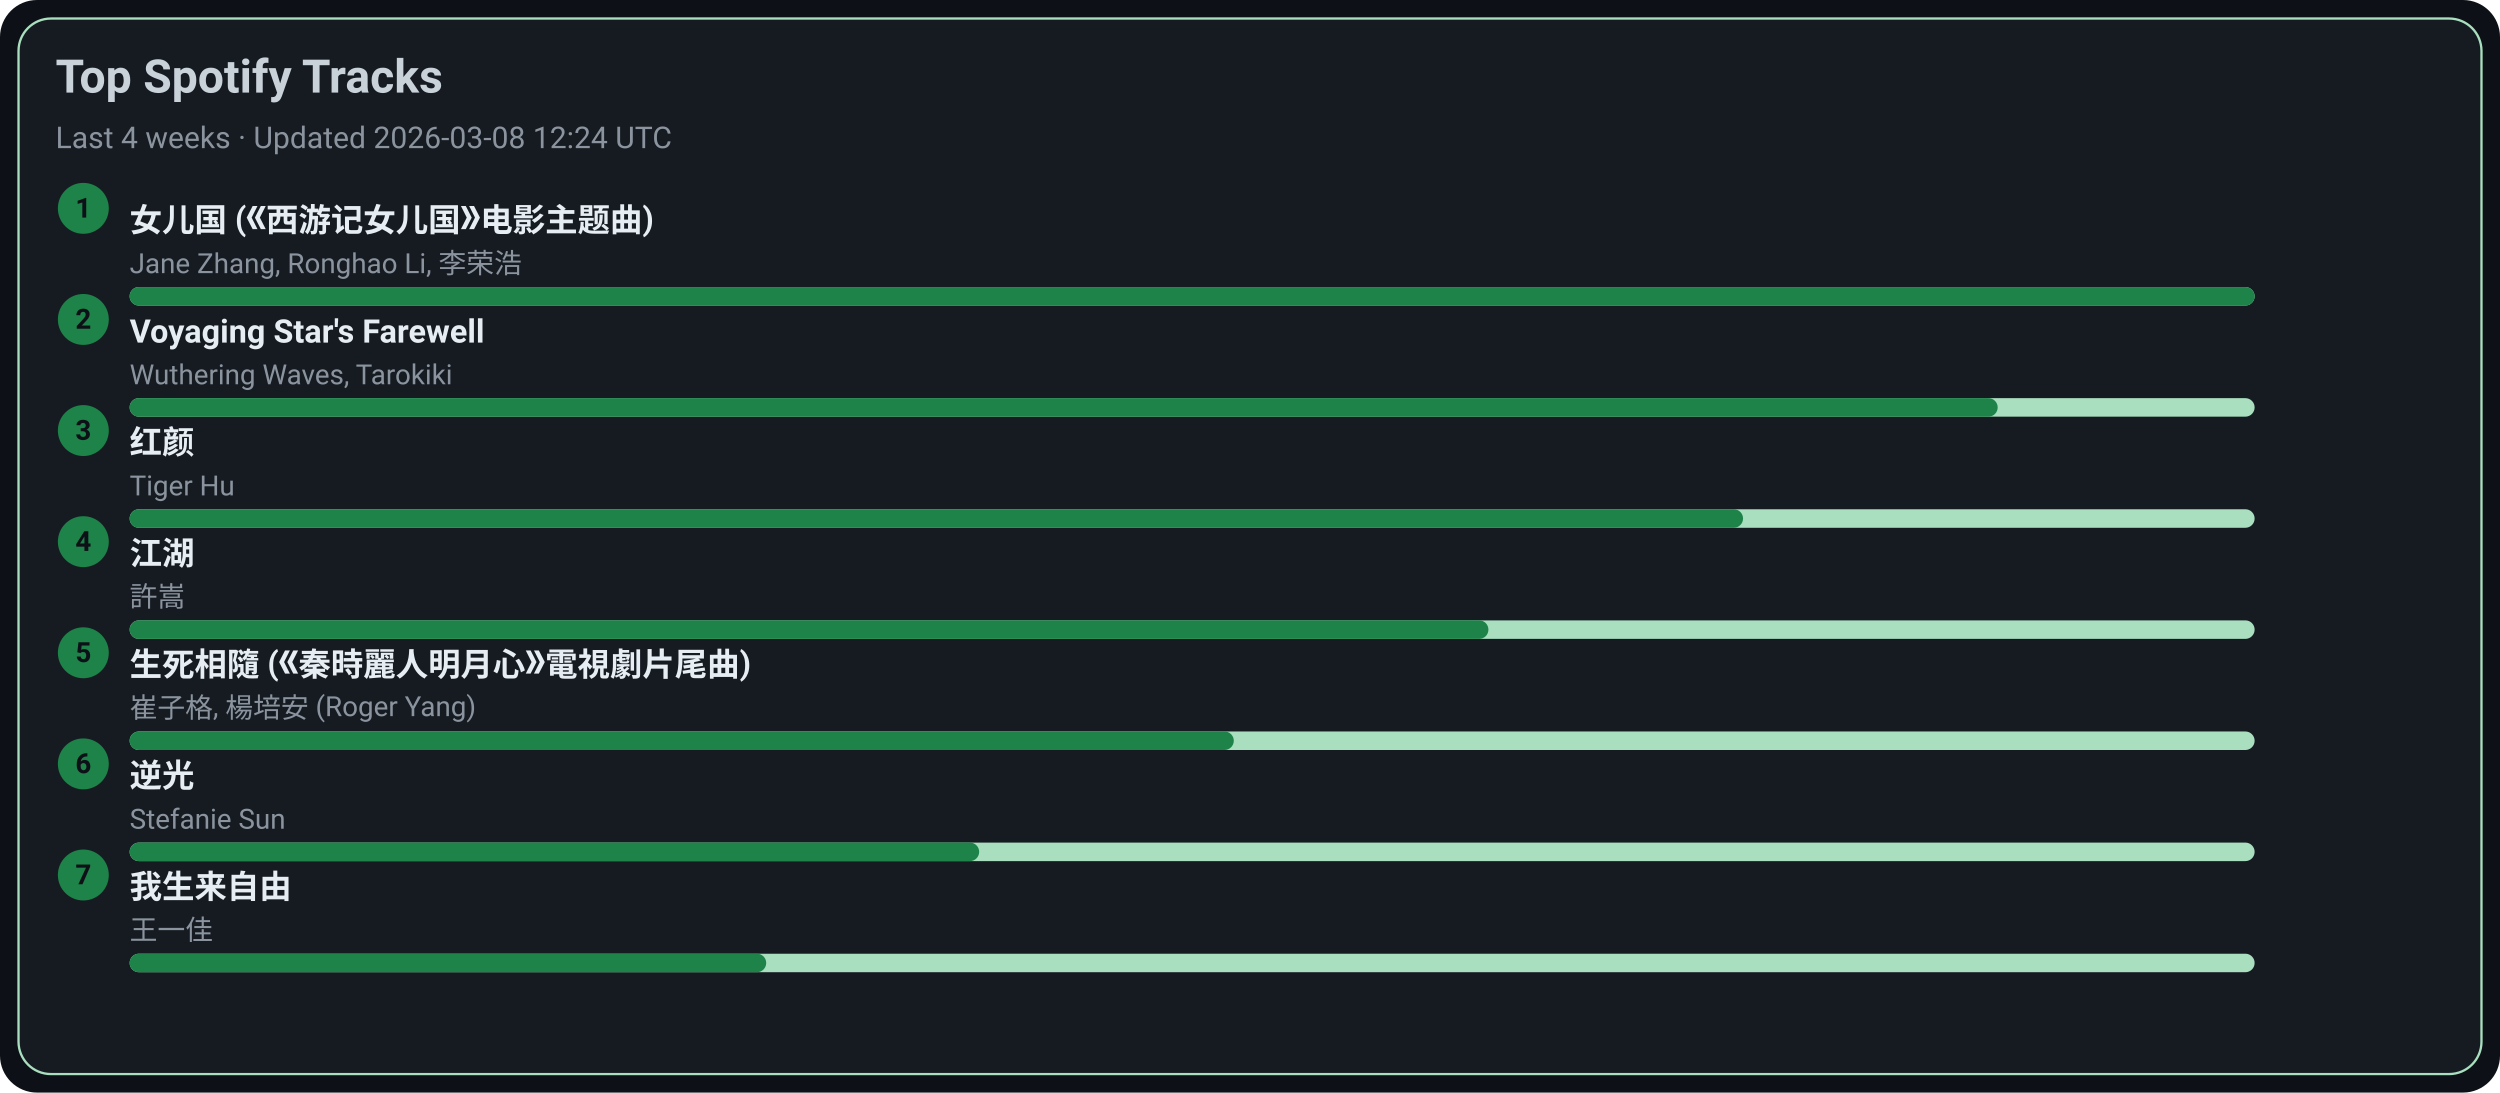
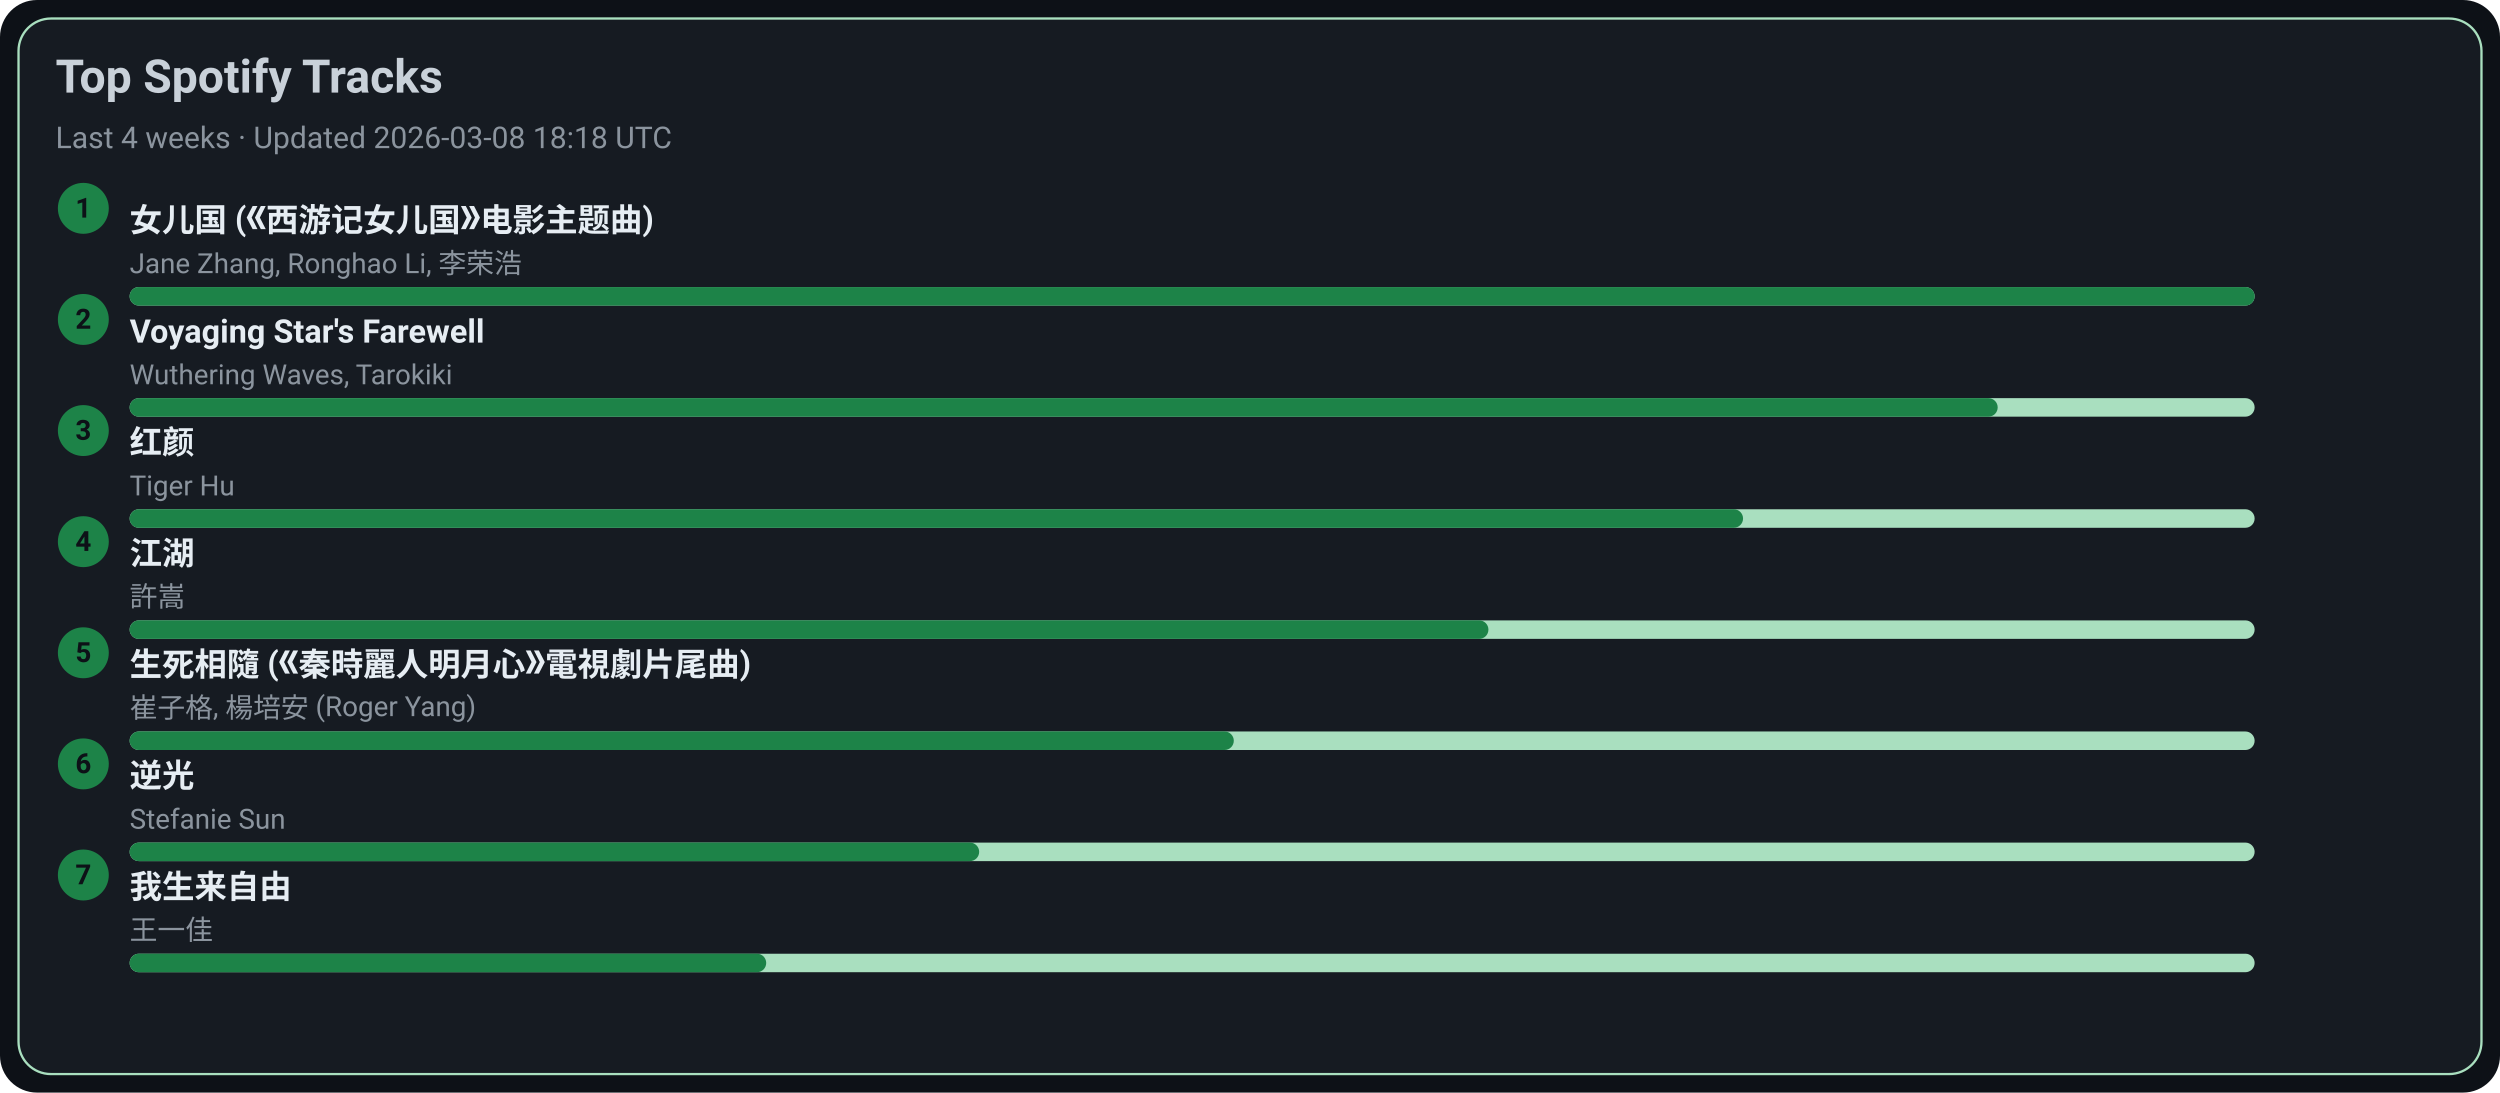
<svg xmlns="http://www.w3.org/2000/svg" width="1080" height="472" viewBox="0 0 1080 472">
  <style>text{font-family:-apple-system,BlinkMacSystemFont,Segoe UI,Roboto,Ubuntu,Helvetica Neue,Arial,Noto Sans,sans-serif}</style>
  <rect width="1080" height="472" rx="16" fill="#0d1117" />
  <rect x="8" y="8" width="1064" height="456" rx="14" fill="#161b22" stroke="#A9DFBF" />
  <text x="24" y="40" font-size="20" fill="#c9d1d9" font-weight="600">Top Spotify Tracks</text>
-   <text x="24" y="64" font-size="13" fill="#8b949e">Last 4 weeks · Updated 2026-03-08 12:24 UTC</text>
+   <text x="24" y="64" font-size="13" fill="#8b949e">Last 4 weeks · Updated 2026-03-08 18:18 UTC</text>
  <circle cx="36" cy="90" r="11" fill="#1D8348" />
  <text x="36" y="94" text-anchor="middle" font-size="12" fill="#0d1117" font-weight="700">1</text>
  <a href="https://open.spotify.com/track/5vfCdwOheQGcrR91ATpL2k" target="_blank" rel="noopener noreferrer">
    <text x="56" y="100" font-size="14" fill="#e6edf3" font-weight="600">女儿国 (《西游记女儿国》电影主题曲)</text>
  </a>
  <text x="56" y="118" font-size="12" fill="#8b949e">Jane Zhang, Ronghao Li, 李荣浩</text>
  <rect x="56" y="124" width="918" height="8" rx="4" fill="#A9DFBF" />
  <rect x="56" y="124" width="918" height="8" rx="4" fill="#1D8348" />
  <circle cx="36" cy="138" r="11" fill="#1D8348" />
  <text x="36" y="142" text-anchor="middle" font-size="12" fill="#0d1117" font-weight="700">2</text>
  <a href="https://open.spotify.com/track/3uI2KolgU1Pt41ywffsggr" target="_blank" rel="noopener noreferrer">
    <text x="56" y="148" font-size="14" fill="#e6edf3" font-weight="600">Voyaging Star's Farewell</text>
  </a>
  <text x="56" y="166" font-size="12" fill="#8b949e">Wuthering Waves, Tarokiki</text>
  <rect x="56" y="172" width="918" height="8" rx="4" fill="#A9DFBF" />
  <rect x="56" y="172" width="807" height="8" rx="4" fill="#1D8348" />
  <circle cx="36" cy="186" r="11" fill="#1D8348" />
  <text x="36" y="190" text-anchor="middle" font-size="12" fill="#0d1117" font-weight="700">3</text>
  <a href="https://open.spotify.com/track/6Q7OE4tvrUOIvIDY2EC5Im" target="_blank" rel="noopener noreferrer">
    <text x="56" y="196" font-size="14" fill="#e6edf3" font-weight="600">红颜</text>
  </a>
  <text x="56" y="214" font-size="12" fill="#8b949e">Tiger Hu</text>
  <rect x="56" y="220" width="918" height="8" rx="4" fill="#A9DFBF" />
  <rect x="56" y="220" width="697" height="8" rx="4" fill="#1D8348" />
  <circle cx="36" cy="234" r="11" fill="#1D8348" />
  <text x="36" y="238" text-anchor="middle" font-size="12" fill="#0d1117" font-weight="700">4</text>
  <a href="https://open.spotify.com/track/03PCdwqajii1xgp7WIozzC" target="_blank" rel="noopener noreferrer">
    <text x="56" y="244" font-size="14" fill="#e6edf3" font-weight="600">江湖</text>
  </a>
  <text x="56" y="262" font-size="12" fill="#8b949e">許嵩</text>
  <rect x="56" y="268" width="918" height="8" rx="4" fill="#A9DFBF" />
  <rect x="56" y="268" width="587" height="8" rx="4" fill="#1D8348" />
  <circle cx="36" cy="282" r="11" fill="#1D8348" />
  <text x="36" y="286" text-anchor="middle" font-size="12" fill="#0d1117" font-weight="700">5</text>
  <a href="https://open.spotify.com/track/6qiDtcYiZOQ4HRuC8U55EM" target="_blank" rel="noopener noreferrer">
    <text x="56" y="292" font-size="14" fill="#e6edf3" font-weight="600">生死相隨 (《秦時麗人明月心》電視劇片尾曲)</text>
  </a>
  <text x="56" y="310" font-size="12" fill="#8b949e">崔子格, 楊培安 (Roger Yang)</text>
  <rect x="56" y="316" width="918" height="8" rx="4" fill="#A9DFBF" />
  <rect x="56" y="316" width="477" height="8" rx="4" fill="#1D8348" />
  <circle cx="36" cy="330" r="11" fill="#1D8348" />
  <text x="36" y="334" text-anchor="middle" font-size="12" fill="#0d1117" font-weight="700">6</text>
  <a href="https://open.spotify.com/track/4x1hB3Yg01Aq6J6q0deS9M" target="_blank" rel="noopener noreferrer">
    <text x="56" y="340" font-size="14" fill="#e6edf3" font-weight="600">逆光</text>
  </a>
  <text x="56" y="358" font-size="12" fill="#8b949e">Stefanie Sun</text>
  <rect x="56" y="364" width="918" height="8" rx="4" fill="#A9DFBF" />
  <rect x="56" y="364" width="367" height="8" rx="4" fill="#1D8348" />
  <circle cx="36" cy="378" r="11" fill="#1D8348" />
  <text x="36" y="382" text-anchor="middle" font-size="12" fill="#0d1117" font-weight="700">7</text>
  <a href="https://open.spotify.com/track/0NXE97iU5uBlBrTk0CecSW" target="_blank" rel="noopener noreferrer">
    <text x="56" y="388" font-size="14" fill="#e6edf3" font-weight="600">我生来自由</text>
  </a>
  <text x="56" y="406" font-size="12" fill="#8b949e">王一佳</text>
  <rect x="56" y="412" width="918" height="8" rx="4" fill="#A9DFBF" />
  <rect x="56" y="412" width="275" height="8" rx="4" fill="#1D8348" />
</svg>
